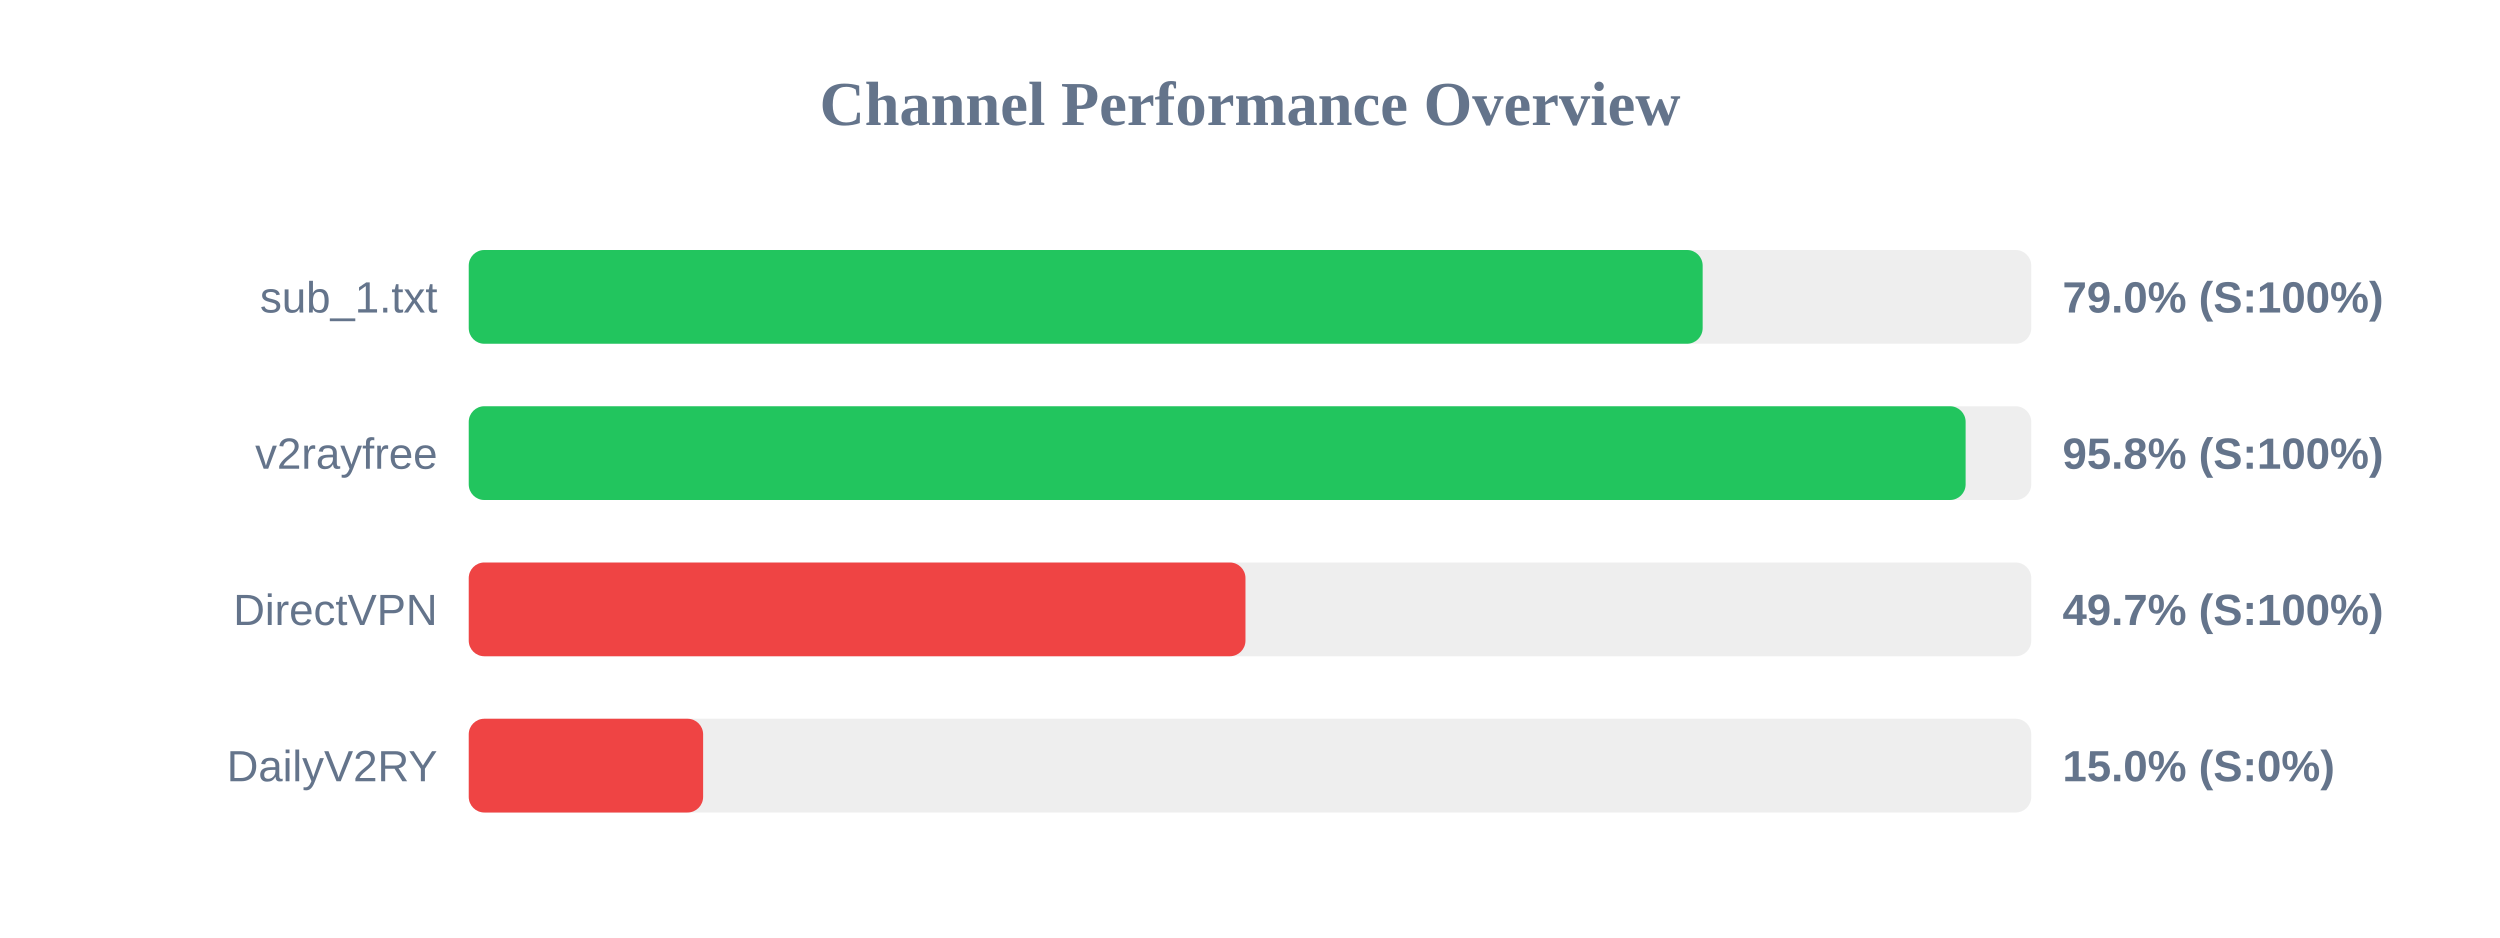
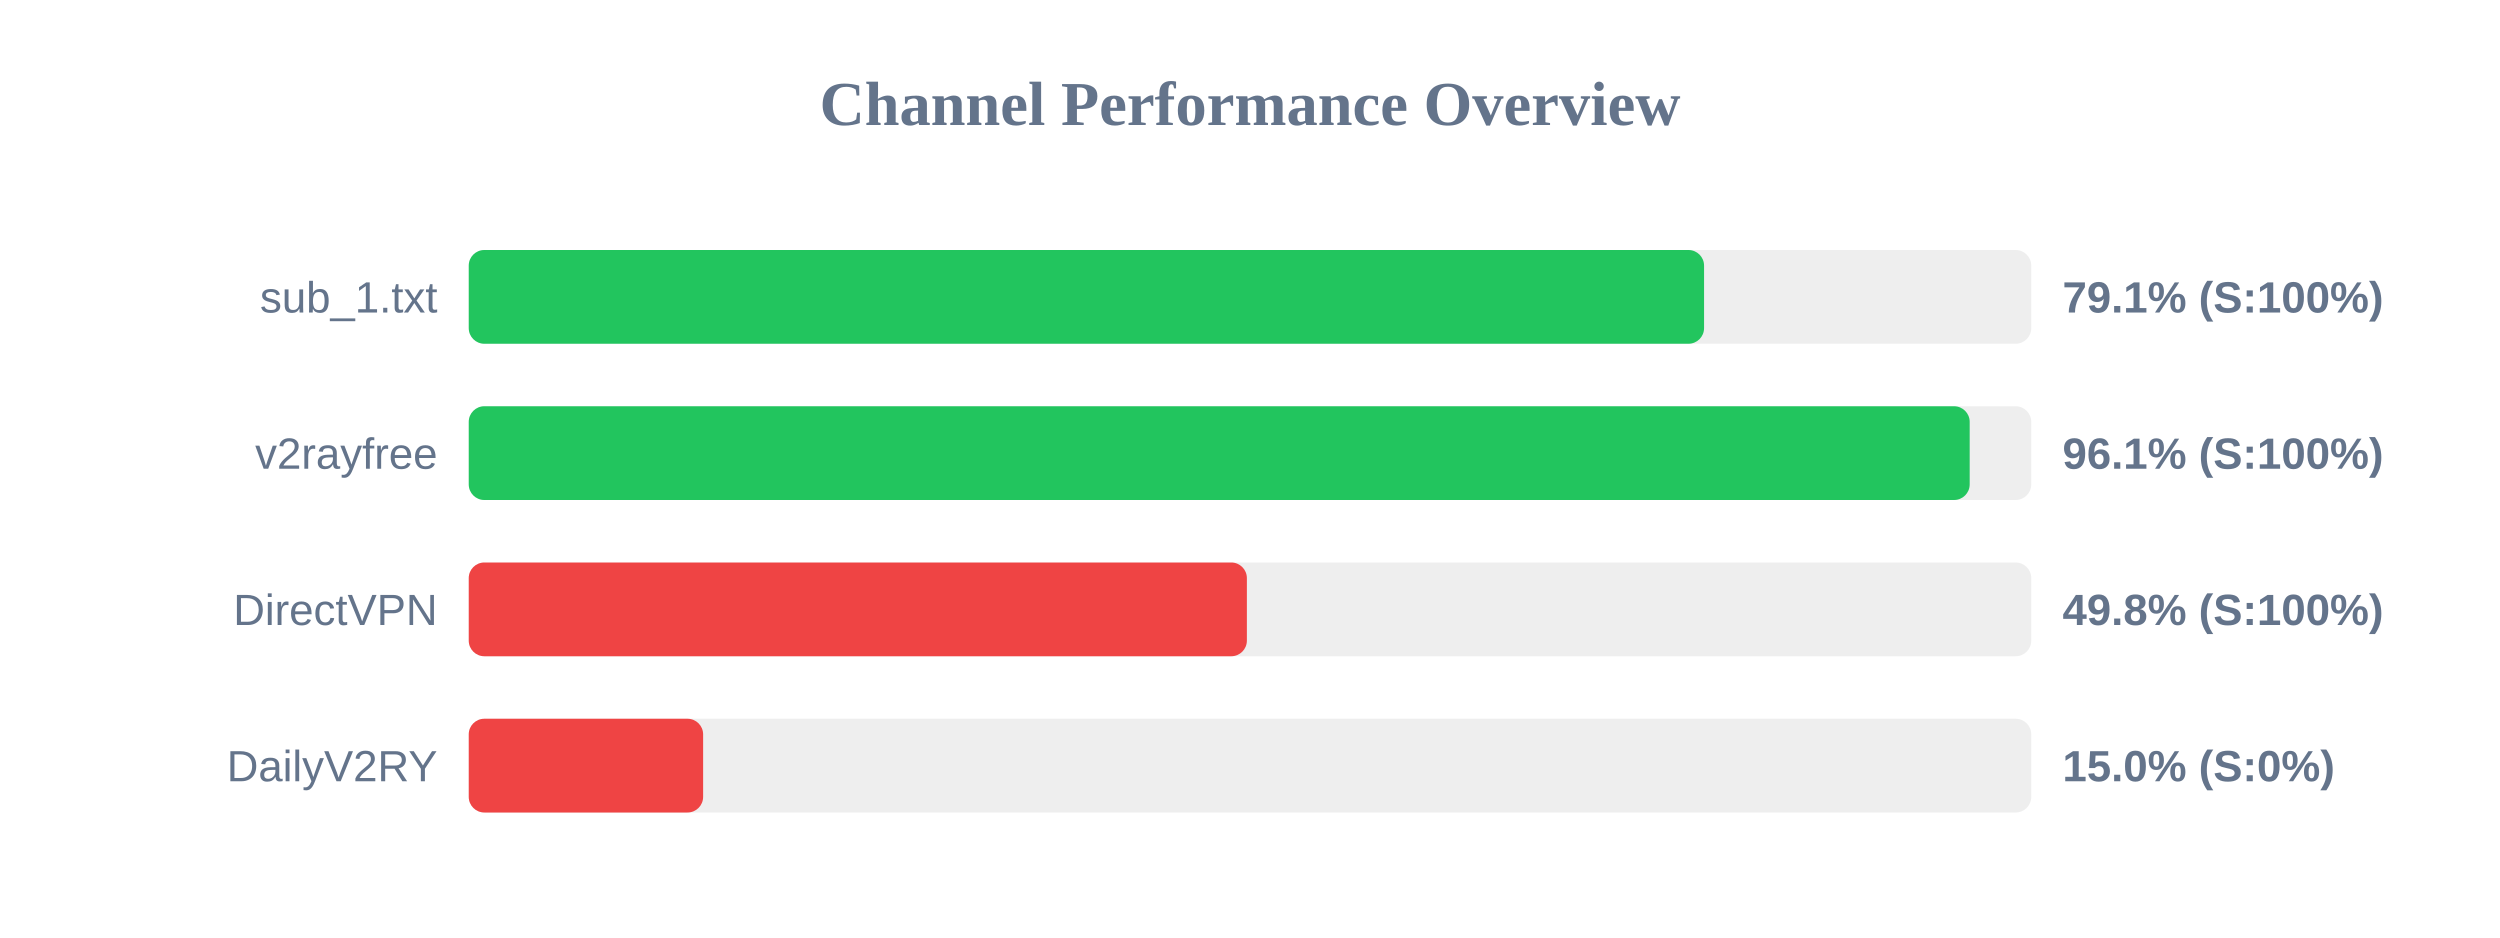
<svg xmlns="http://www.w3.org/2000/svg" width="800" height="300" version="1.1">
  <style>
        .row { font: 14px Arial; fill: #64748b; }
        .score { font: bold 14px Arial; fill: #64748b; }
    </style>
  <text x="400" y="40" text-anchor="middle" font-size="20px" font-weight="bold" fill="#64748b">Channel Performance Overview</text>
  <rect x="150" y="80" width="500" height="30" fill="#eee" rx="5" />
-   <rect x="150" y="80" width="394.85" height="30" fill="#22c55e" rx="5" />
+   <rect x="150" y="80" width="395.3" height="30" fill="#22c55e" rx="5" />
  <text x="140" y="100" text-anchor="end" class="row">sub_1.txt</text>
-   <text x="660" y="100" text-anchor="start" class="score">79.0% (S:100%)</text>
+   <text x="660" y="100" text-anchor="start" class="score">79.1% (S:100%)</text>
  <rect x="150" y="130" width="500" height="30" fill="#eee" rx="5" />
-   <rect x="150" y="130" width="479.0" height="30" fill="#22c55e" rx="5" />
+   <rect x="150" y="130" width="480.3" height="30" fill="#22c55e" rx="5" />
  <text x="140" y="150" text-anchor="end" class="row">v2rayfree</text>
-   <text x="660" y="150" text-anchor="start" class="score">95.8% (S:100%)</text>
+   <text x="660" y="150" text-anchor="start" class="score">96.1% (S:100%)</text>
  <rect x="150" y="180" width="500" height="30" fill="#eee" rx="5" />
-   <rect x="150" y="180" width="248.55" height="30" fill="#ef4444" rx="5" />
+   <rect x="150" y="180" width="249.0" height="30" fill="#ef4444" rx="5" />
  <text x="140" y="200" text-anchor="end" class="row">DirectVPN</text>
-   <text x="660" y="200" text-anchor="start" class="score">49.7% (S:100%)</text>
+   <text x="660" y="200" text-anchor="start" class="score">49.8% (S:100%)</text>
  <rect x="150" y="230" width="500" height="30" fill="#eee" rx="5" />
  <rect x="150" y="230" width="75.0" height="30" fill="#ef4444" rx="5" />
  <text x="140" y="250" text-anchor="end" class="row">DailyV2RY</text>
  <text x="660" y="250" text-anchor="start" class="score">15.0% (S:0%)</text>
</svg>
